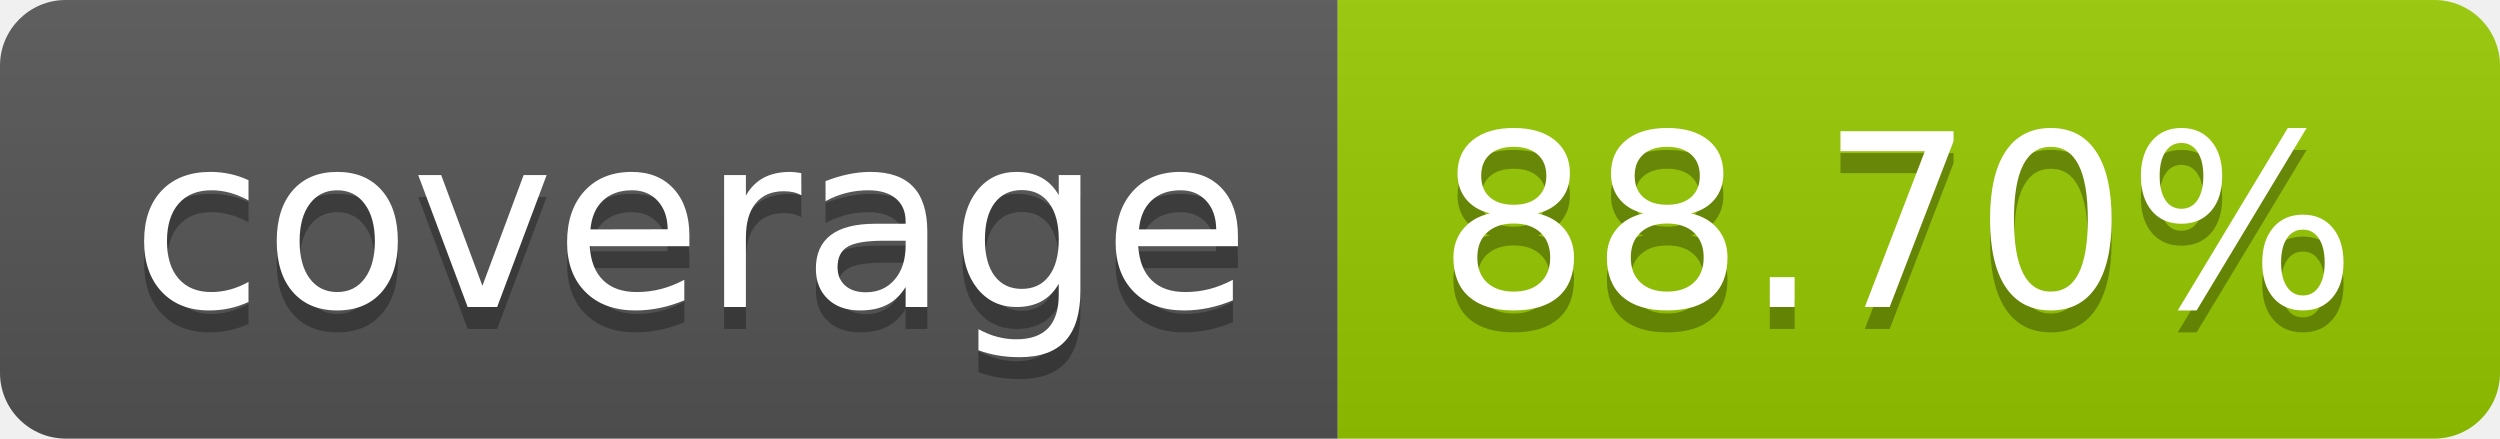
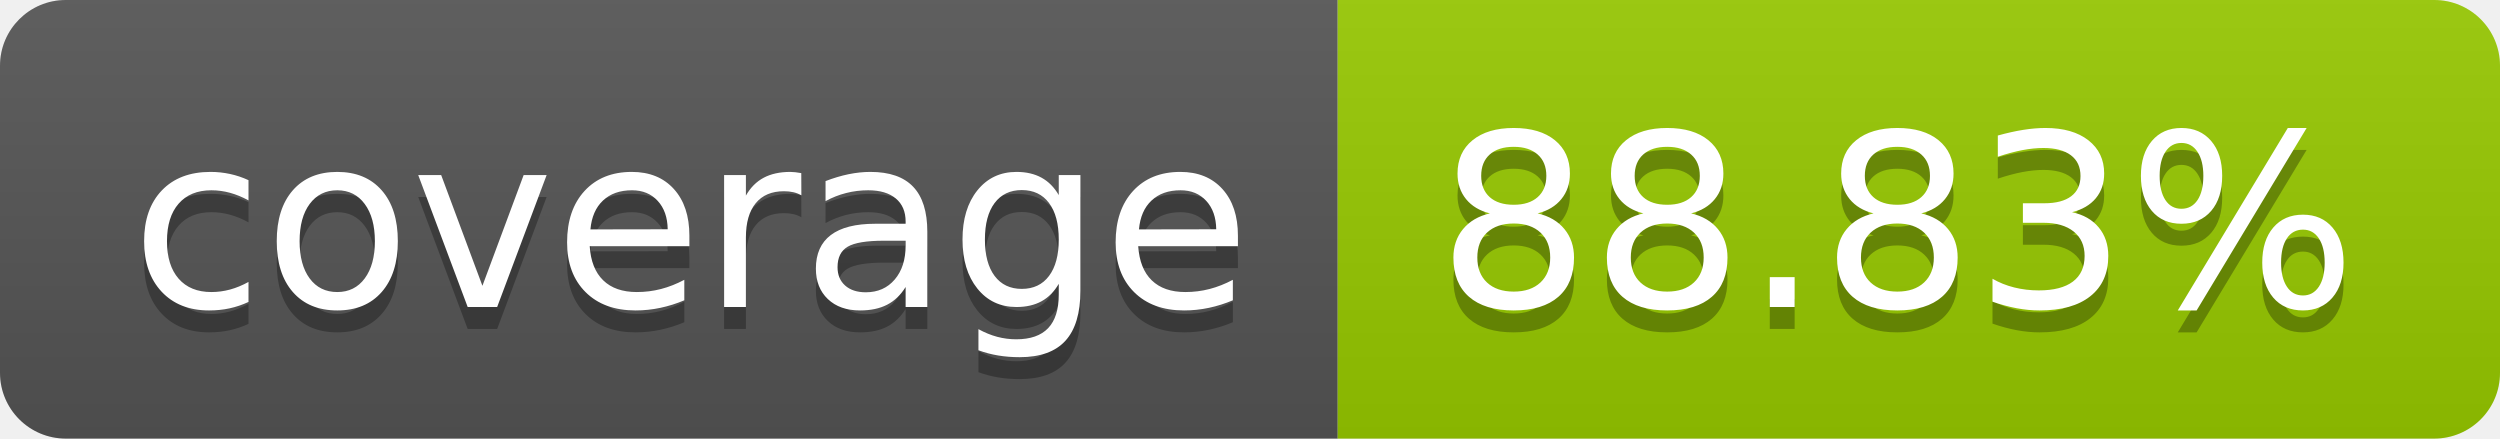
- <svg xmlns="http://www.w3.org/2000/svg" width="114" height="20" role="img" aria-label="coverage: 88.70%">
+ <svg xmlns="http://www.w3.org/2000/svg" width="114" height="20" role="img" aria-label="coverage: 88.83%">
  <linearGradient id="s" x2="0" y2="100%">
    <stop offset="0" stop-color="#bbb" stop-opacity=".1" />
    <stop offset="1" stop-opacity=".1" />
  </linearGradient>
  <clipPath id="r">
    <rect width="114" height="20" rx="3" fill="#fff" />
  </clipPath>
  <g clip-path="url(#r)">
    <rect width="61" height="20" fill="#555" />
    <rect x="61" width="53" height="20" fill="#97ca00" />
    <rect width="114" height="20" fill="url(#s)" />
  </g>
  <g fill="#fff" text-anchor="middle" font-family="Verdana,Geneva,DejaVu Sans,sans-serif" text-rendering="geometricPrecision" font-size="110">
    <text aria-hidden="true" x="315" y="150" fill="#010101" fill-opacity=".3" transform="scale(.1)" textLength="510">coverage</text>
    <text x="315" y="140" transform="scale(.1)" fill="#fff" textLength="510">coverage</text>
-     <text aria-hidden="true" x="865" y="150" fill="#010101" fill-opacity=".3" transform="scale(.1)" textLength="430">88.70%</text>
-     <text x="865" y="140" transform="scale(.1)" fill="#fff" textLength="430">88.70%</text>
+     <text aria-hidden="true" x="865" y="150" fill="#010101" fill-opacity=".3" transform="scale(.1)" textLength="430">88.83%</text>
+     <text x="865" y="140" transform="scale(.1)" fill="#fff" textLength="430">88.83%</text>
  </g>
</svg>
